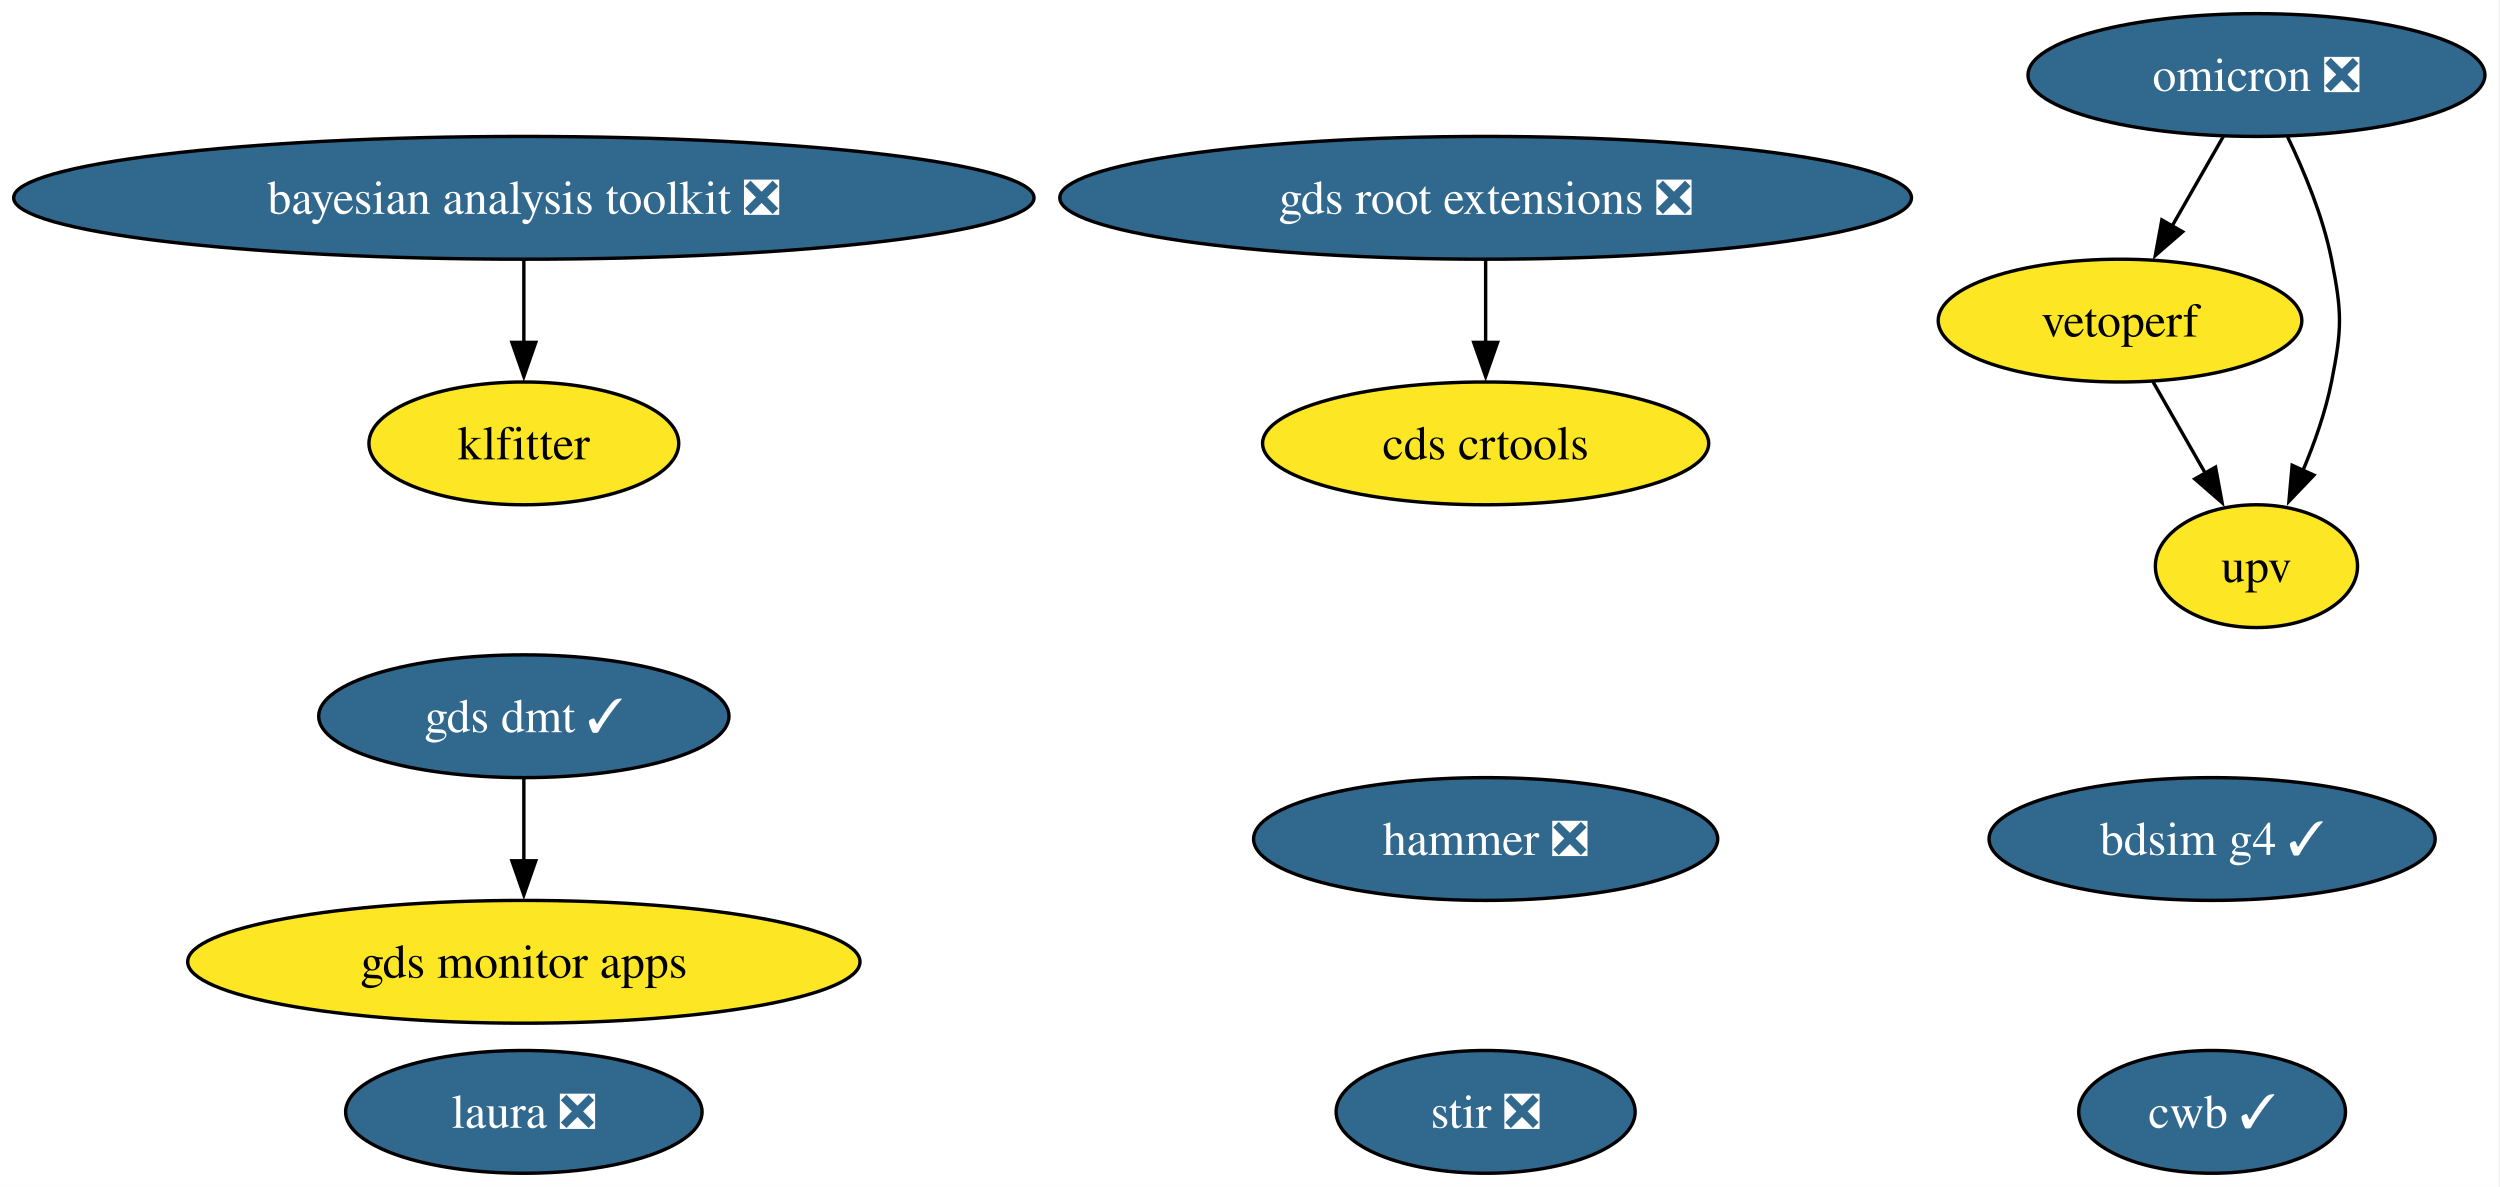
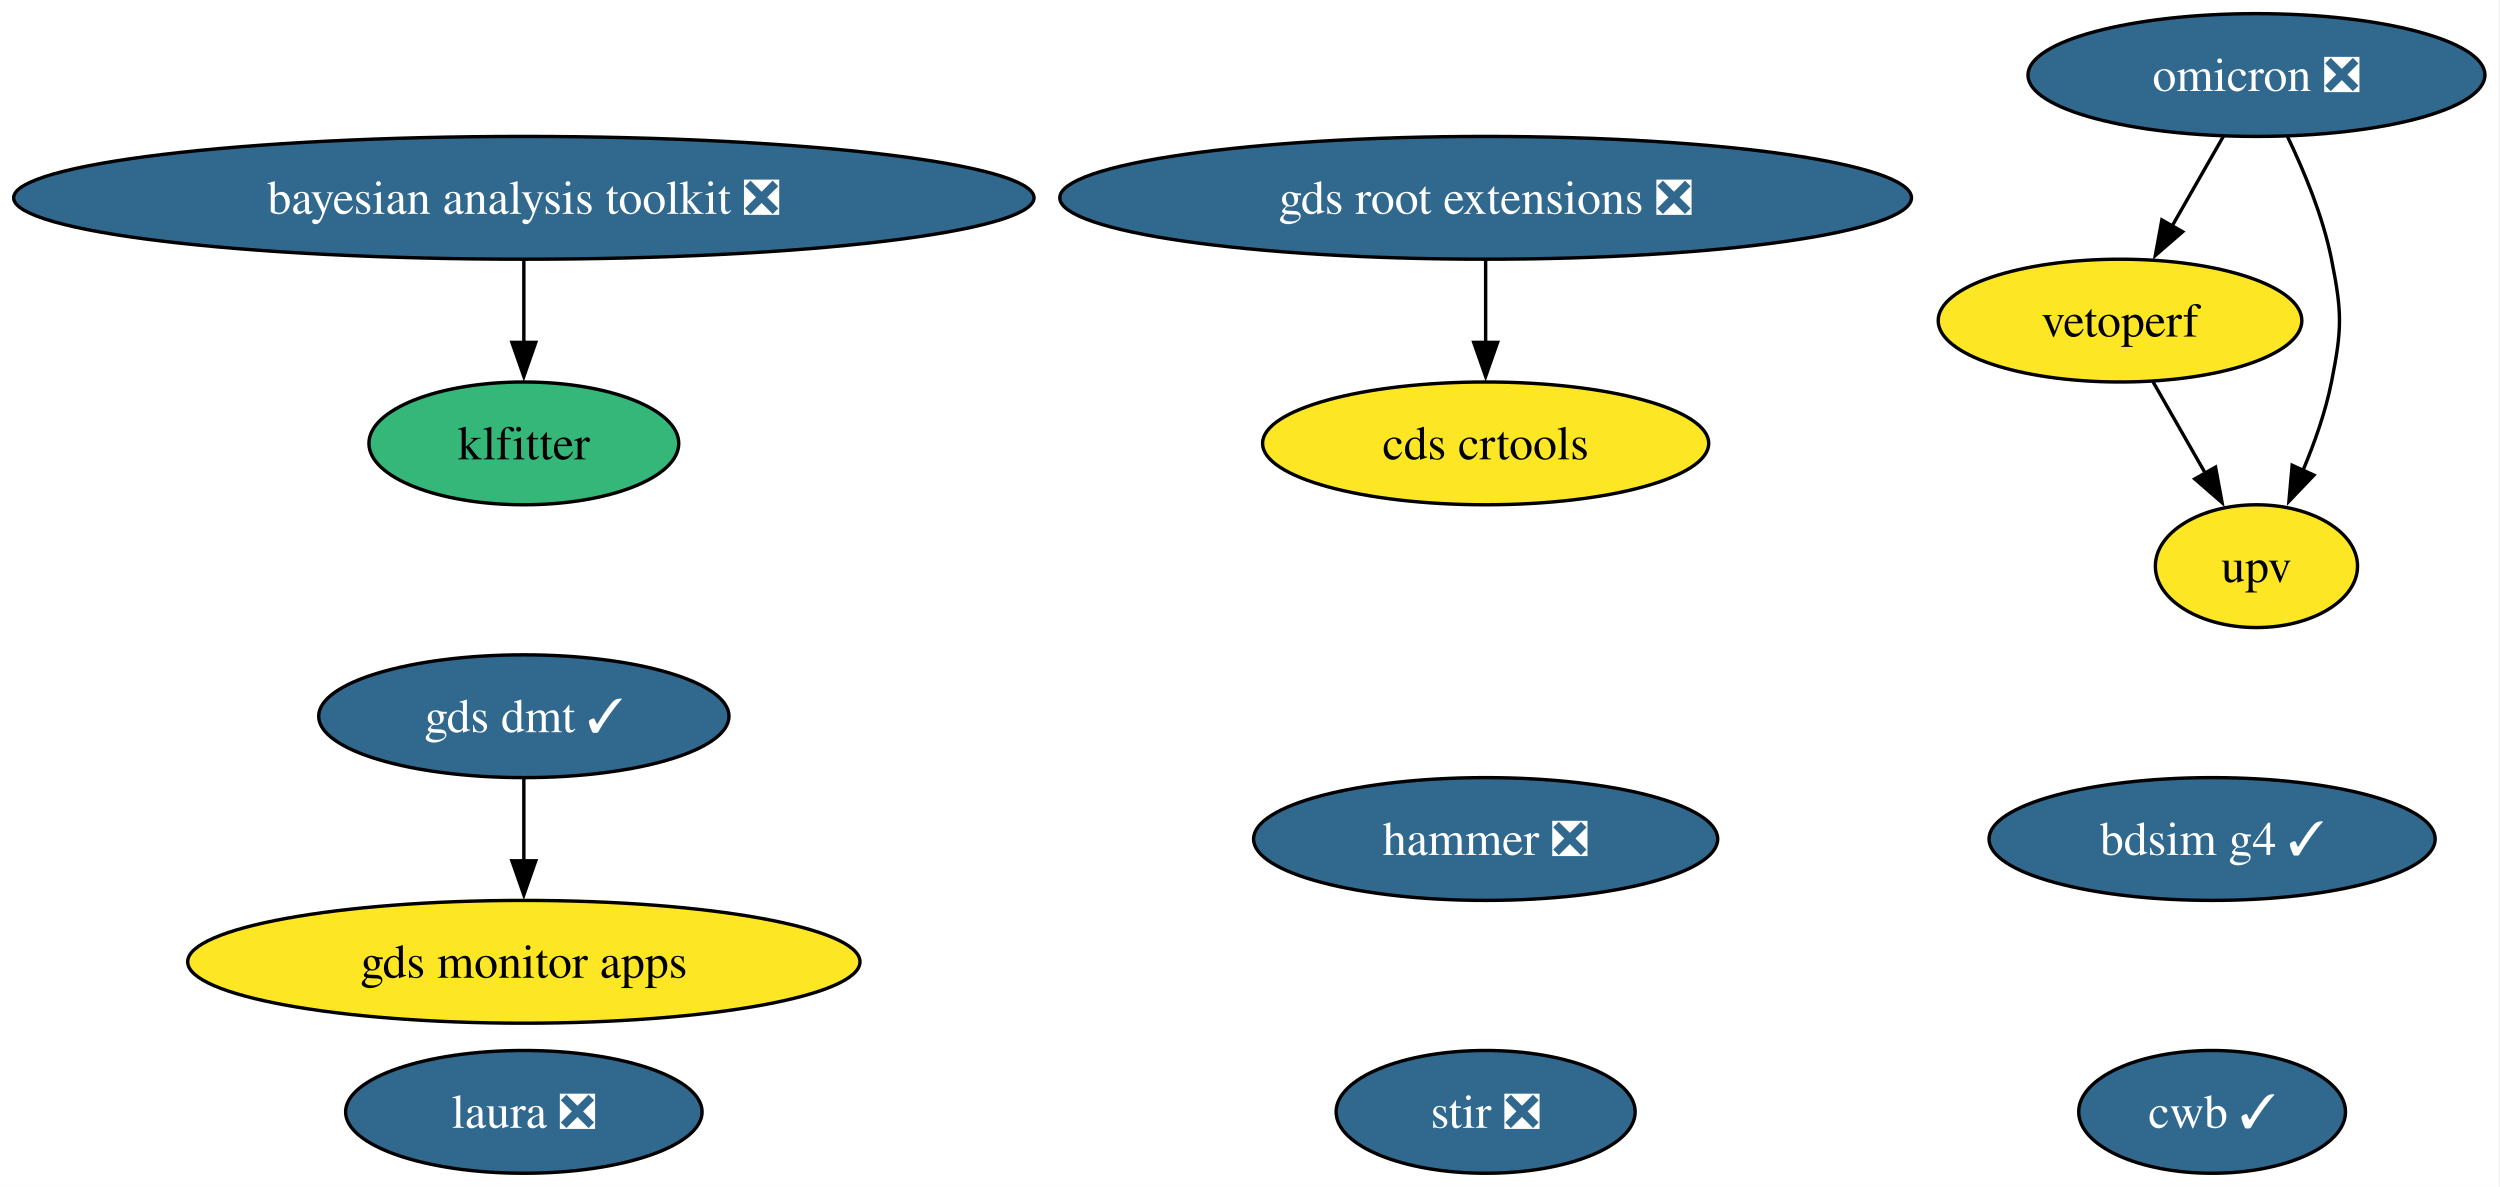
<svg xmlns="http://www.w3.org/2000/svg" xmlns:xlink="http://www.w3.org/1999/xlink" width="733pt" height="348pt" viewBox="0.00 0.00 733.00 348.00">
  <g id="graph0" class="graph" transform="scale(1 1) rotate(0) translate(4 344)">
    <polygon fill="white" stroke="none" points="-4,4 -4,-344 728.58,-344 728.58,4 -4,4" />
    <g id="node1" class="node">
      <g id="a_node1">
        <a xlink:href="https://github.com/conda-forge/stir-feedstock/pull/153" xlink:title="stir ❎">
          <ellipse fill="#31688e" stroke="black" cx="431.59" cy="-18" rx="43.84" ry="18" />
          <text xml:space="preserve" text-anchor="middle" x="431.59" y="-13.32" font-family="Times,serif" font-size="14.00" fill="white">stir ❎</text>
        </a>
      </g>
    </g>
    <g id="node2" class="node">
      <g id="a_node2">
        <a xlink:href="https://github.com/conda-forge/omicron-feedstock/pull/51" xlink:title="omicron ❎">
          <ellipse fill="#31688e" stroke="black" cx="657.59" cy="-322" rx="66.99" ry="18" />
          <text xml:space="preserve" text-anchor="middle" x="657.59" y="-317.32" font-family="Times,serif" font-size="14.00" fill="white">omicron ❎</text>
        </a>
      </g>
    </g>
    <g id="node6" class="node">
      <g id="a_node6">
        <a xlink:href="https://github.com/conda-forge/vetoperf-feedstock" xlink:title="vetoperf">
          <ellipse fill="#fde725" stroke="black" cx="617.59" cy="-250" rx="53.31" ry="18" />
          <text xml:space="preserve" text-anchor="middle" x="617.59" y="-245.32" font-family="Times,serif" font-size="14.00">vetoperf</text>
        </a>
      </g>
    </g>
    <g id="edge2" class="edge">
      <path fill="none" stroke="black" d="M647.91,-304.05C643.39,-296.14 637.9,-286.54 632.84,-277.69" />
      <polygon fill="black" stroke="black" points="635.94,-276.05 627.94,-269.1 629.86,-279.52 635.94,-276.05" />
    </g>
    <g id="node7" class="node">
      <g id="a_node7">
        <a xlink:href="https://github.com/conda-forge/upv-feedstock" xlink:title="upv">
          <ellipse fill="#fde725" stroke="black" cx="657.59" cy="-178" rx="29.64" ry="18" />
          <text xml:space="preserve" text-anchor="middle" x="657.59" y="-173.32" font-family="Times,serif" font-size="14.00">upv</text>
        </a>
      </g>
    </g>
    <g id="edge1" class="edge">
      <path fill="none" stroke="black" d="M666.72,-303.88C671.6,-293.76 677.1,-280.51 679.59,-268 682.72,-252.31 682.72,-247.69 679.59,-232 677.85,-223.27 674.64,-214.17 671.21,-206.03" />
      <polygon fill="black" stroke="black" points="674.44,-204.69 667.12,-197.03 668.06,-207.58 674.44,-204.69" />
    </g>
    <g id="node3" class="node">
      <g id="a_node3">
        <a xlink:href="https://github.com/conda-forge/hammer-feedstock/pull/59" xlink:title="hammer ❎">
          <ellipse fill="#31688e" stroke="black" cx="431.59" cy="-98" rx="68.04" ry="18" />
          <text xml:space="preserve" text-anchor="middle" x="431.59" y="-93.33" font-family="Times,serif" font-size="14.00" fill="white">hammer ❎</text>
        </a>
      </g>
    </g>
    <g id="node4" class="node">
      <g id="a_node4">
        <a xlink:href="https://github.com/conda-forge/gds-root-extensions-feedstock/pull/40" xlink:title="gds root extensions ❎">
          <ellipse fill="#31688e" stroke="black" cx="431.59" cy="-286" rx="124.86" ry="18" />
          <text xml:space="preserve" text-anchor="middle" x="431.59" y="-281.32" font-family="Times,serif" font-size="14.00" fill="white">gds root extensions ❎</text>
        </a>
      </g>
    </g>
    <g id="node5" class="node">
      <g id="a_node5">
        <a xlink:href="https://github.com/conda-forge/cds-crtools-feedstock" xlink:title="cds crtools">
          <ellipse fill="#fde725" stroke="black" cx="431.59" cy="-214" rx="65.41" ry="18" />
          <text xml:space="preserve" text-anchor="middle" x="431.59" y="-209.32" font-family="Times,serif" font-size="14.00">cds crtools</text>
        </a>
      </g>
    </g>
    <g id="edge3" class="edge">
      <path fill="none" stroke="black" d="M431.59,-267.7C431.59,-260.41 431.59,-251.73 431.59,-243.54" />
      <polygon fill="black" stroke="black" points="435.09,-243.62 431.59,-233.62 428.09,-243.62 435.09,-243.62" />
    </g>
    <g id="edge4" class="edge">
      <path fill="none" stroke="black" d="M627.27,-232.05C631.86,-224.03 637.44,-214.26 642.56,-205.3" />
      <polygon fill="black" stroke="black" points="645.6,-207.04 647.52,-196.62 639.52,-203.57 645.6,-207.04" />
    </g>
    <g id="node8" class="node">
      <g id="a_node8">
        <a xlink:href="https://github.com/conda-forge/cwb-feedstock/pull/34" xlink:title="cwb ✓">
          <ellipse fill="#31688e" stroke="black" cx="644.59" cy="-18" rx="39.11" ry="18" />
          <text xml:space="preserve" text-anchor="middle" x="644.59" y="-13.32" font-family="Times,serif" font-size="14.00" fill="white">cwb ✓</text>
        </a>
      </g>
    </g>
    <g id="node9" class="node">
      <g id="a_node9">
        <a xlink:href="https://github.com/conda-forge/gds-monitor-apps-feedstock" xlink:title="gds monitor apps">
          <ellipse fill="#fde725" stroke="black" cx="149.59" cy="-62" rx="98.56" ry="18" />
          <text xml:space="preserve" text-anchor="middle" x="149.59" y="-57.33" font-family="Times,serif" font-size="14.00">gds monitor apps</text>
        </a>
      </g>
    </g>
    <g id="node10" class="node">
      <g id="a_node10">
        <a xlink:href="https://github.com/conda-forge/gds-dmt-feedstock/pull/14" xlink:title="gds dmt ✓">
          <ellipse fill="#31688e" stroke="black" cx="149.59" cy="-134" rx="60.15" ry="18" />
          <text xml:space="preserve" text-anchor="middle" x="149.59" y="-129.32" font-family="Times,serif" font-size="14.00" fill="white">gds dmt ✓</text>
        </a>
      </g>
    </g>
    <g id="edge5" class="edge">
      <path fill="none" stroke="black" d="M149.59,-115.7C149.59,-108.41 149.59,-99.73 149.59,-91.54" />
      <polygon fill="black" stroke="black" points="153.09,-91.62 149.59,-81.62 146.09,-91.62 153.09,-91.62" />
    </g>
    <g id="node11" class="node">
      <g id="a_node11">
        <a xlink:href="https://github.com/conda-forge/bdsim-g4-feedstock/pull/11" xlink:title="bdsim g4 ✓">
          <ellipse fill="#31688e" stroke="black" cx="644.59" cy="-98" rx="65.41" ry="18" />
          <text xml:space="preserve" text-anchor="middle" x="644.59" y="-93.33" font-family="Times,serif" font-size="14.00" fill="white">bdsim g4 ✓</text>
        </a>
      </g>
    </g>
    <g id="node12" class="node">
      <g id="a_node12">
        <a xlink:href="https://github.com/conda-forge/laura-feedstock/pull/6" xlink:title="laura ❎">
          <ellipse fill="#31688e" stroke="black" cx="149.59" cy="-18" rx="52.26" ry="18" />
          <text xml:space="preserve" text-anchor="middle" x="149.59" y="-13.32" font-family="Times,serif" font-size="14.00" fill="white">laura ❎</text>
        </a>
      </g>
    </g>
    <g id="node13" class="node">
      <g id="a_node13">
        <a xlink:href="https://github.com/conda-forge/klfitter-feedstock" xlink:title="klfitter">
-           <ellipse fill="#fde725" stroke="black" cx="149.59" cy="-214" rx="45.42" ry="18" />
+           <ellipse fill="#35b779" stroke="black" cx="149.59" cy="-214" rx="45.42" ry="18" />
          <text xml:space="preserve" text-anchor="middle" x="149.59" y="-209.32" font-family="Times,serif" font-size="14.00">klfitter</text>
        </a>
      </g>
    </g>
    <g id="node14" class="node">
      <g id="a_node14">
        <a xlink:href="https://github.com/conda-forge/bayesian-analysis-toolkit-feedstock/pull/5" xlink:title="bayesian analysis toolkit ❎">
          <ellipse fill="#31688e" stroke="black" cx="149.59" cy="-286" rx="149.59" ry="18" />
          <text xml:space="preserve" text-anchor="middle" x="149.59" y="-281.32" font-family="Times,serif" font-size="14.00" fill="white">bayesian analysis toolkit ❎</text>
        </a>
      </g>
    </g>
    <g id="edge6" class="edge">
      <path fill="none" stroke="black" d="M149.59,-267.7C149.59,-260.41 149.59,-251.73 149.59,-243.54" />
      <polygon fill="black" stroke="black" points="153.09,-243.62 149.59,-233.62 146.09,-243.62 153.09,-243.62" />
    </g>
  </g>
</svg>
